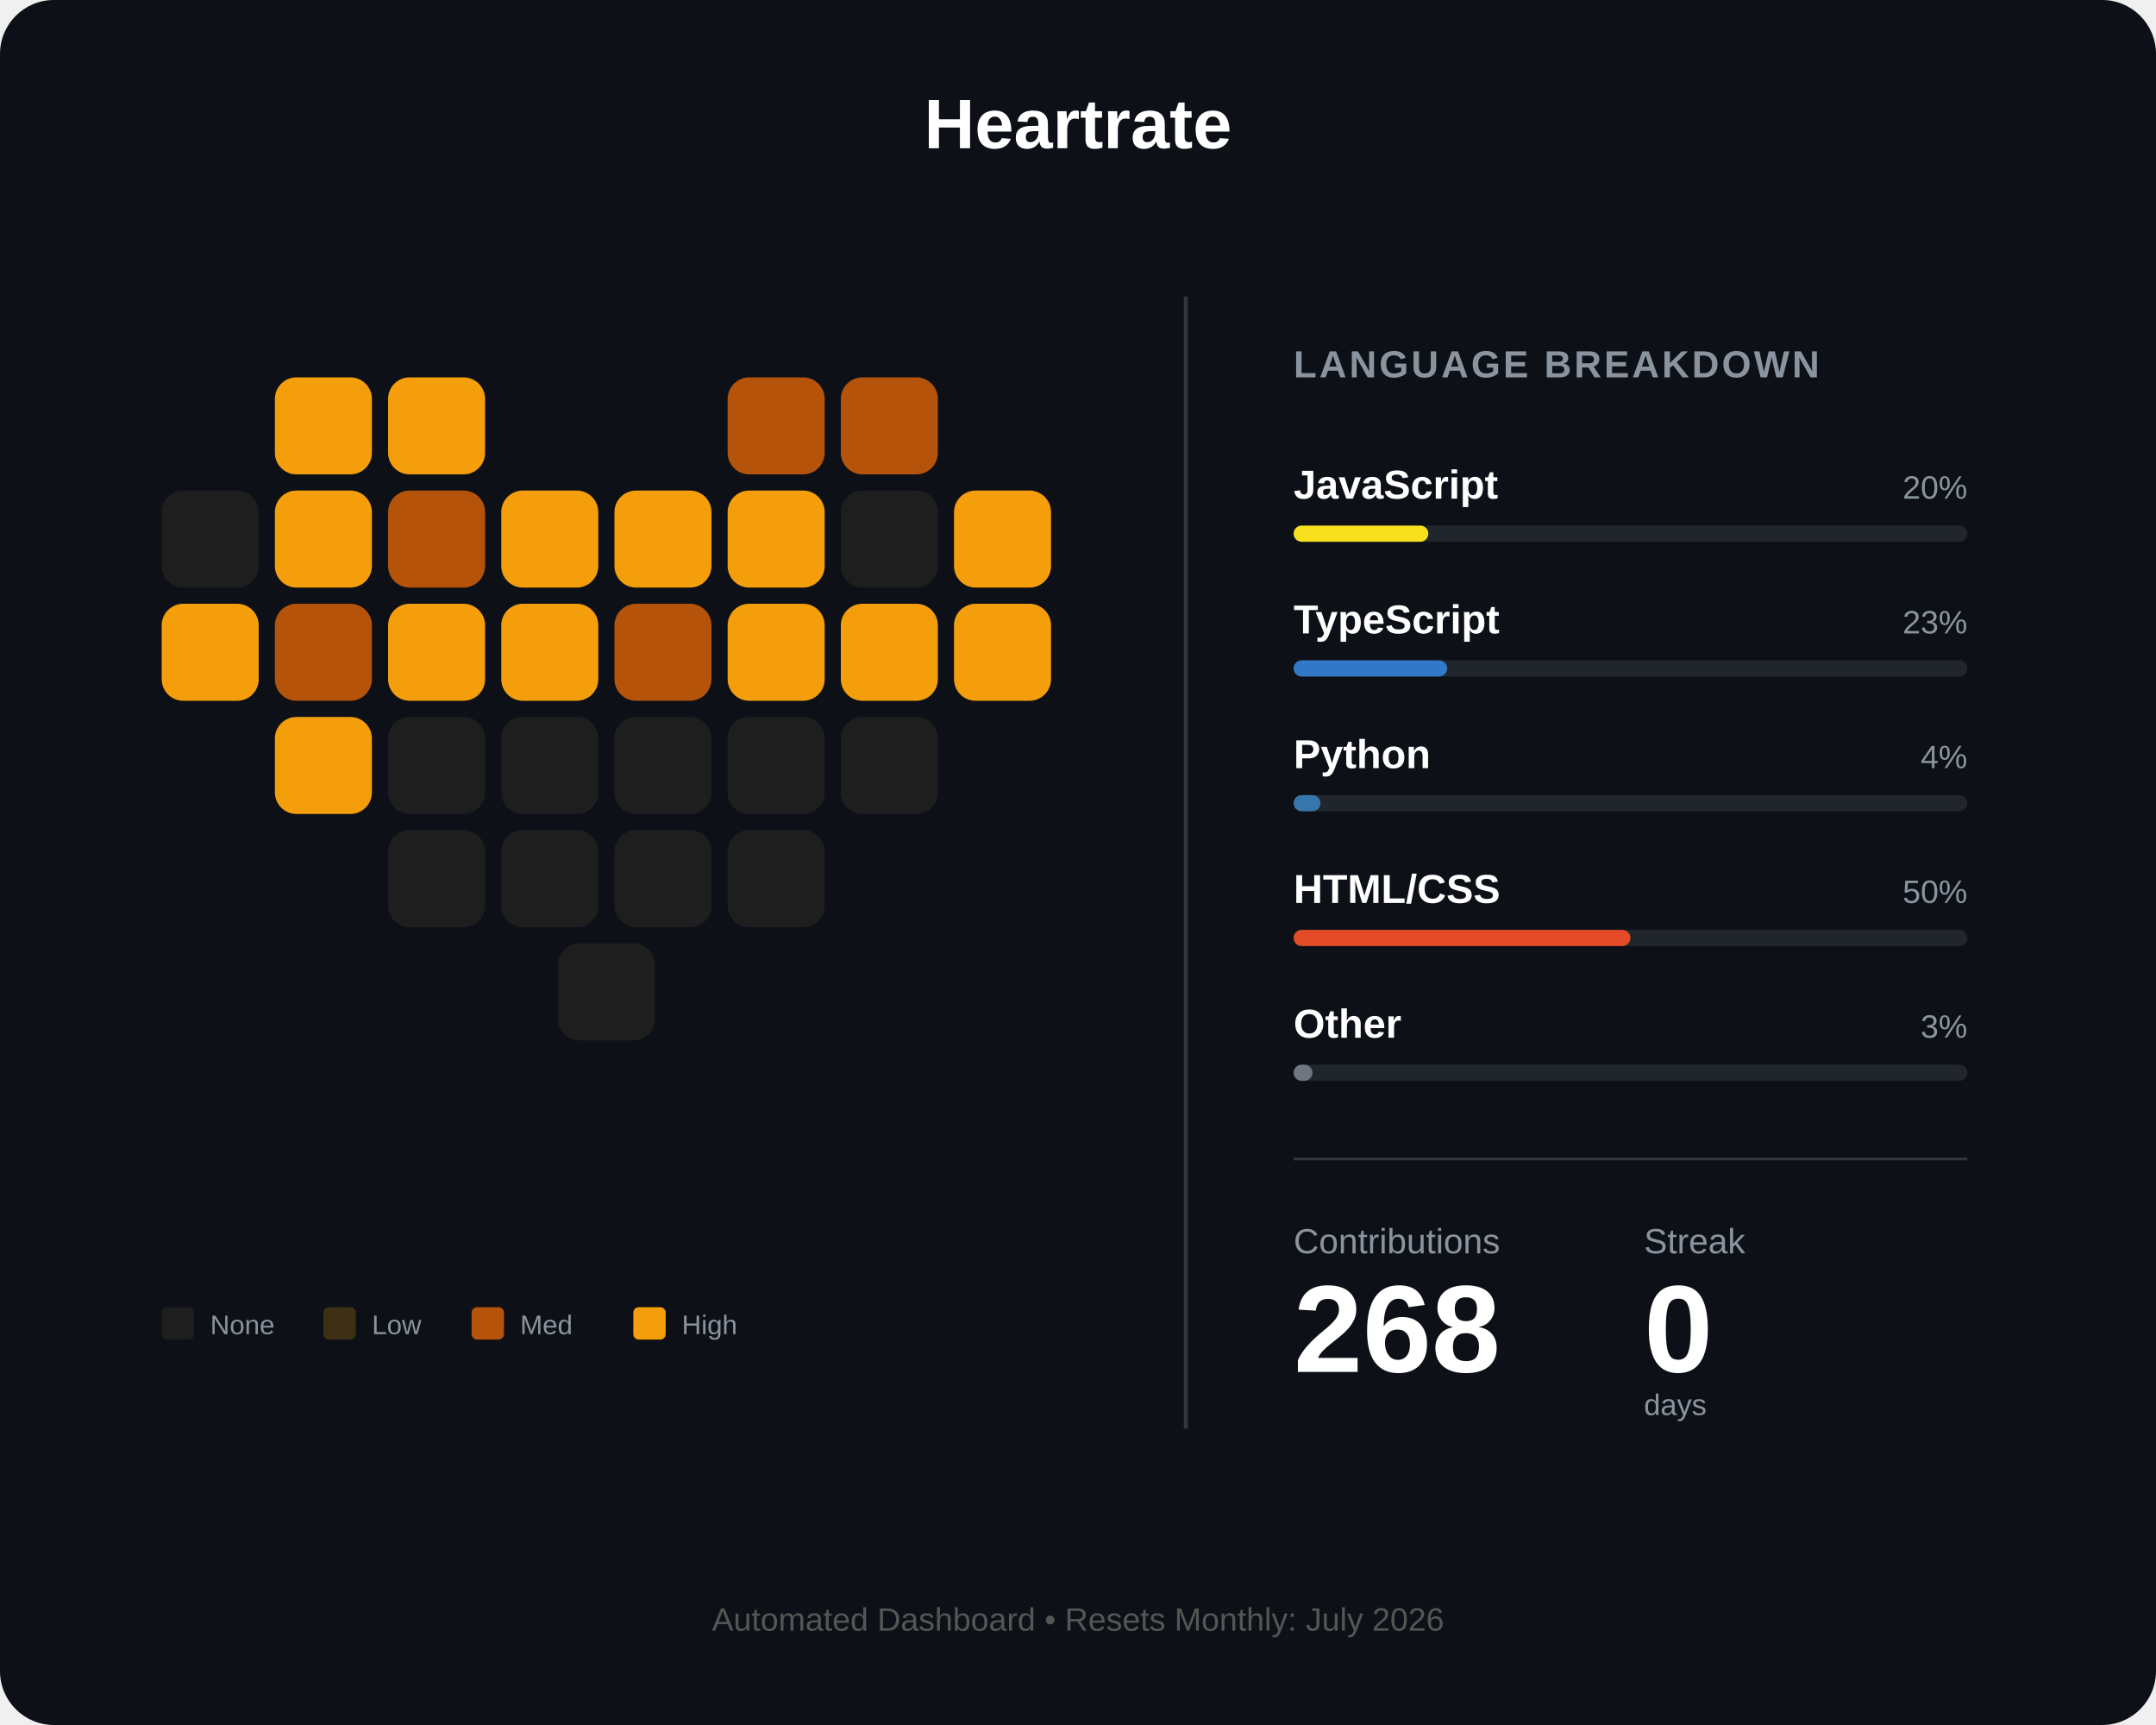
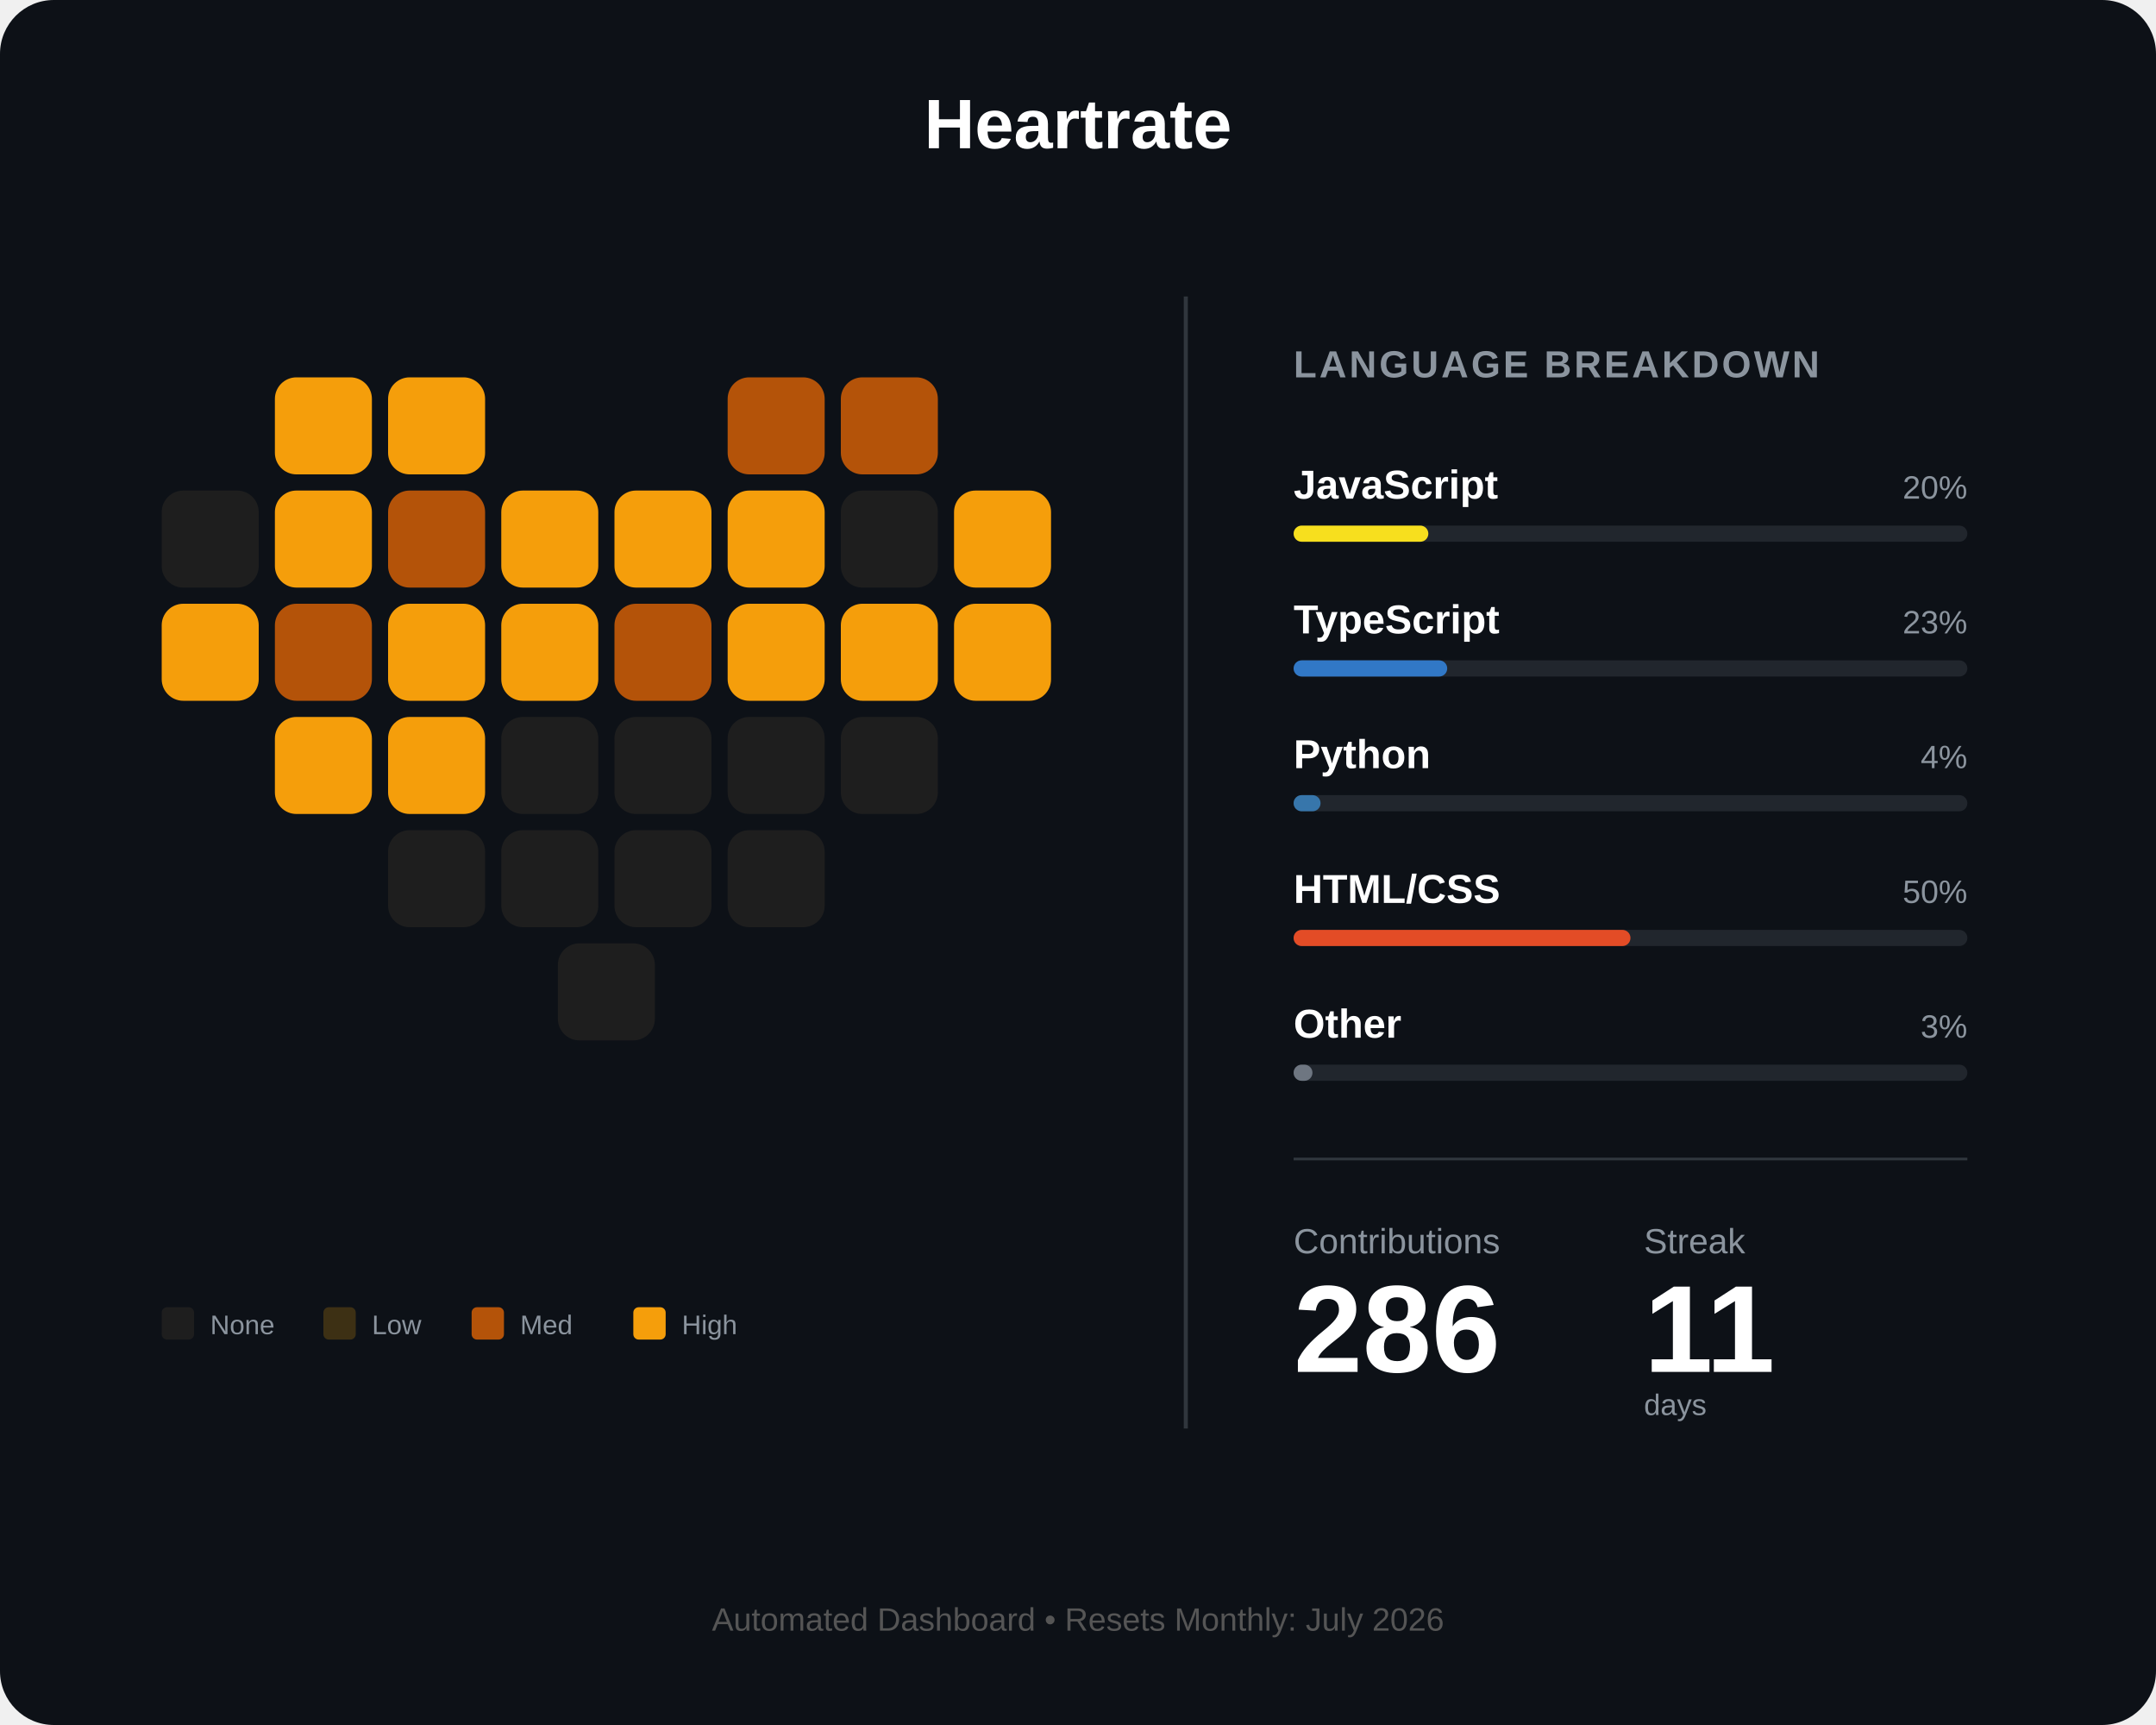
<svg xmlns="http://www.w3.org/2000/svg" width="800" height="640" viewBox="0 0 800 640" fill="none">
  <rect width="800" height="640" rx="20" fill="#0d1117" />
  <text x="400" y="55" fill="white" font-family="Arial" font-size="26" font-weight="bold" text-anchor="middle">Heartrate</text>
  <g id="heart-grid" transform="translate(60, 140)">
    <rect id="day_1" x="42" y="0" width="36" height="36" rx="8" fill="#f59e0b" />
    <rect id="day_2" x="84" y="0" width="36" height="36" rx="8" fill="#f59e0b" />
    <rect id="day_3" x="210" y="0" width="36" height="36" rx="8" fill="#b45309" />
    <rect id="day_4" x="252" y="0" width="36" height="36" rx="8" fill="#b45309" />
    <rect id="day_5" x="0" y="42" width="36" height="36" rx="8" fill="#1e1e1e" />
    <rect id="day_6" x="42" y="42" width="36" height="36" rx="8" fill="#f59e0b" />
    <rect id="day_7" x="84" y="42" width="36" height="36" rx="8" fill="#b45309" />
    <rect id="day_8" x="126" y="42" width="36" height="36" rx="8" fill="#f59e0b" />
    <rect id="day_9" x="168" y="42" width="36" height="36" rx="8" fill="#f59e0b" />
    <rect id="day_10" x="210" y="42" width="36" height="36" rx="8" fill="#f59e0b" />
    <rect id="day_11" x="252" y="42" width="36" height="36" rx="8" fill="#1e1e1e" />
    <rect id="day_12" x="294" y="42" width="36" height="36" rx="8" fill="#f59e0b" />
    <rect id="day_13" x="0" y="84" width="36" height="36" rx="8" fill="#f59e0b" />
    <rect id="day_14" x="42" y="84" width="36" height="36" rx="8" fill="#b45309" />
    <rect id="day_15" x="84" y="84" width="36" height="36" rx="8" fill="#f59e0b" />
    <rect id="day_16" x="126" y="84" width="36" height="36" rx="8" fill="#f59e0b" />
    <rect id="day_17" x="168" y="84" width="36" height="36" rx="8" fill="#b45309" />
    <rect id="day_18" x="210" y="84" width="36" height="36" rx="8" fill="#f59e0b" />
    <rect id="day_19" x="252" y="84" width="36" height="36" rx="8" fill="#f59e0b" />
    <rect id="day_20" x="294" y="84" width="36" height="36" rx="8" fill="#f59e0b" />
    <rect id="day_21" x="42" y="126" width="36" height="36" rx="8" fill="#f59e0b" />
-     <rect id="day_22" x="84" y="126" width="36" height="36" rx="8" fill="#1e1e1e" />
+     <rect id="day_22" x="84" y="126" width="36" height="36" rx="8" fill="#f59e0b" />
    <rect id="day_23" x="126" y="126" width="36" height="36" rx="8" fill="#1e1e1e" />
    <rect id="day_24" x="168" y="126" width="36" height="36" rx="8" fill="#1e1e1e" />
    <rect id="day_25" x="210" y="126" width="36" height="36" rx="8" fill="#1e1e1e" />
    <rect id="day_26" x="252" y="126" width="36" height="36" rx="8" fill="#1e1e1e" />
    <rect id="day_27" x="84" y="168" width="36" height="36" rx="8" fill="#1e1e1e" />
    <rect id="day_28" x="126" y="168" width="36" height="36" rx="8" fill="#1e1e1e" />
    <rect id="day_29" x="168" y="168" width="36" height="36" rx="8" fill="#1e1e1e" />
    <rect id="day_30" x="210" y="168" width="36" height="36" rx="8" fill="#1e1e1e" />
    <rect id="day_31" x="147" y="210" width="36" height="36" rx="8" fill="#1e1e1e" />
  </g>
  <g transform="translate(60, 485)">
    <rect id="legend_empty" x="0" y="0" width="12" height="12" rx="2" fill="#1e1e1e" />
    <text x="18" y="10" fill="#8b949e" font-family="Arial" font-size="10">None</text>
    <rect id="legend_low" x="60" y="0" width="12" height="12" rx="2" fill="#3d3014" />
    <text x="78" y="10" fill="#8b949e" font-family="Arial" font-size="10">Low</text>
    <rect id="legend_med" x="115" y="0" width="12" height="12" rx="2" fill="#b45309" />
    <text x="133" y="10" fill="#8b949e" font-family="Arial" font-size="10">Med</text>
    <rect id="legend_high" x="175" y="0" width="12" height="12" rx="2" fill="#f59e0b" />
    <text x="193" y="10" fill="#8b949e" font-family="Arial" font-size="10">High</text>
  </g>
  <line x1="440" y1="110" x2="440" y2="530" stroke="#30363d" stroke-width="1.5" />
  <g transform="translate(480, 140)">
    <text x="0" y="0" fill="#8b949e" font-family="Arial" font-size="14" font-weight="bold" letter-spacing="1">LANGUAGE BREAKDOWN</text>
    <g transform="translate(0, 45)">
      <text id="lang_1_name" x="0" y="0" fill="white" font-family="Arial" font-size="15" font-weight="bold">JavaScript</text>
      <text id="lang_1_percent" x="250" y="0" fill="#8b949e" font-family="Arial" font-size="12" text-anchor="end">20%</text>
      <rect x="0" y="10" width="250" height="6" rx="3" fill="#21262d" />
      <rect id="lang_1_bar" x="0" y="10" width="50" height="6" rx="3" fill="#f7df1e" />
    </g>
    <g transform="translate(0, 95)">
      <text id="lang_2_name" x="0" y="0" fill="white" font-family="Arial" font-size="15" font-weight="bold">TypeScript</text>
      <text id="lang_2_percent" x="250" y="0" fill="#8b949e" font-family="Arial" font-size="12" text-anchor="end">23%</text>
      <rect x="0" y="10" width="250" height="6" rx="3" fill="#21262d" />
      <rect id="lang_2_bar" x="0" y="10" width="57" height="6" rx="3" fill="#3178c6" />
    </g>
    <g transform="translate(0, 145)">
      <text id="lang_3_name" x="0" y="0" fill="white" font-family="Arial" font-size="15" font-weight="bold">Python</text>
      <text id="lang_3_percent" x="250" y="0" fill="#8b949e" font-family="Arial" font-size="12" text-anchor="end">4%</text>
      <rect x="0" y="10" width="250" height="6" rx="3" fill="#21262d" />
      <rect id="lang_3_bar" x="0" y="10" width="10" height="6" rx="3" fill="#3776ab" />
    </g>
    <g transform="translate(0, 195)">
      <text id="lang_4_name" x="0" y="0" fill="white" font-family="Arial" font-size="15" font-weight="bold">HTML/CSS</text>
      <text id="lang_4_percent" x="250" y="0" fill="#8b949e" font-family="Arial" font-size="12" text-anchor="end">50%</text>
      <rect x="0" y="10" width="250" height="6" rx="3" fill="#21262d" />
      <rect id="lang_4_bar" x="0" y="10" width="125" height="6" rx="3" fill="#e34c26" />
    </g>
    <g transform="translate(0, 245)">
      <text id="lang_5_name" x="0" y="0" fill="white" font-family="Arial" font-size="15" font-weight="bold">Other</text>
      <text id="lang_5_percent" x="250" y="0" fill="#8b949e" font-family="Arial" font-size="12" text-anchor="end">3%</text>
      <rect x="0" y="10" width="250" height="6" rx="3" fill="#21262d" />
      <rect id="lang_5_bar" x="0" y="10" width="7" height="6" rx="3" fill="#6e7681" />
    </g>
    <line x1="0" y1="290" x2="250" y2="290" stroke="#30363d" stroke-width="1" />
    <g transform="translate(0, 325)">
      <text x="0" y="0" fill="#8b949e" font-family="Arial" font-size="13">Contributions</text>
      <text x="130" y="0" fill="#8b949e" font-family="Arial" font-size="13">Streak</text>
-       <text id="total_count" x="0" y="44" fill="white" font-family="Arial" font-size="46" font-weight="bold">268</text>
-       <text id="streak_count" x="130" y="44" fill="white" font-family="Arial" font-size="46" font-weight="bold">0</text>
+       <text id="total_count" x="0" y="44" fill="white" font-family="Arial" font-size="46" font-weight="bold">286</text>
+       <text id="streak_count" x="130" y="44" fill="white" font-family="Arial" font-size="46" font-weight="bold">11</text>
      <text x="130" y="60" fill="#8b949e" font-family="Arial" font-size="11">days</text>
    </g>
  </g>
  <text id="footer_text" x="400" y="605" fill="#555" font-family="Arial" font-size="12" text-anchor="middle">Automated Dashboard • Resets Monthly: July 2026</text>
</svg>
